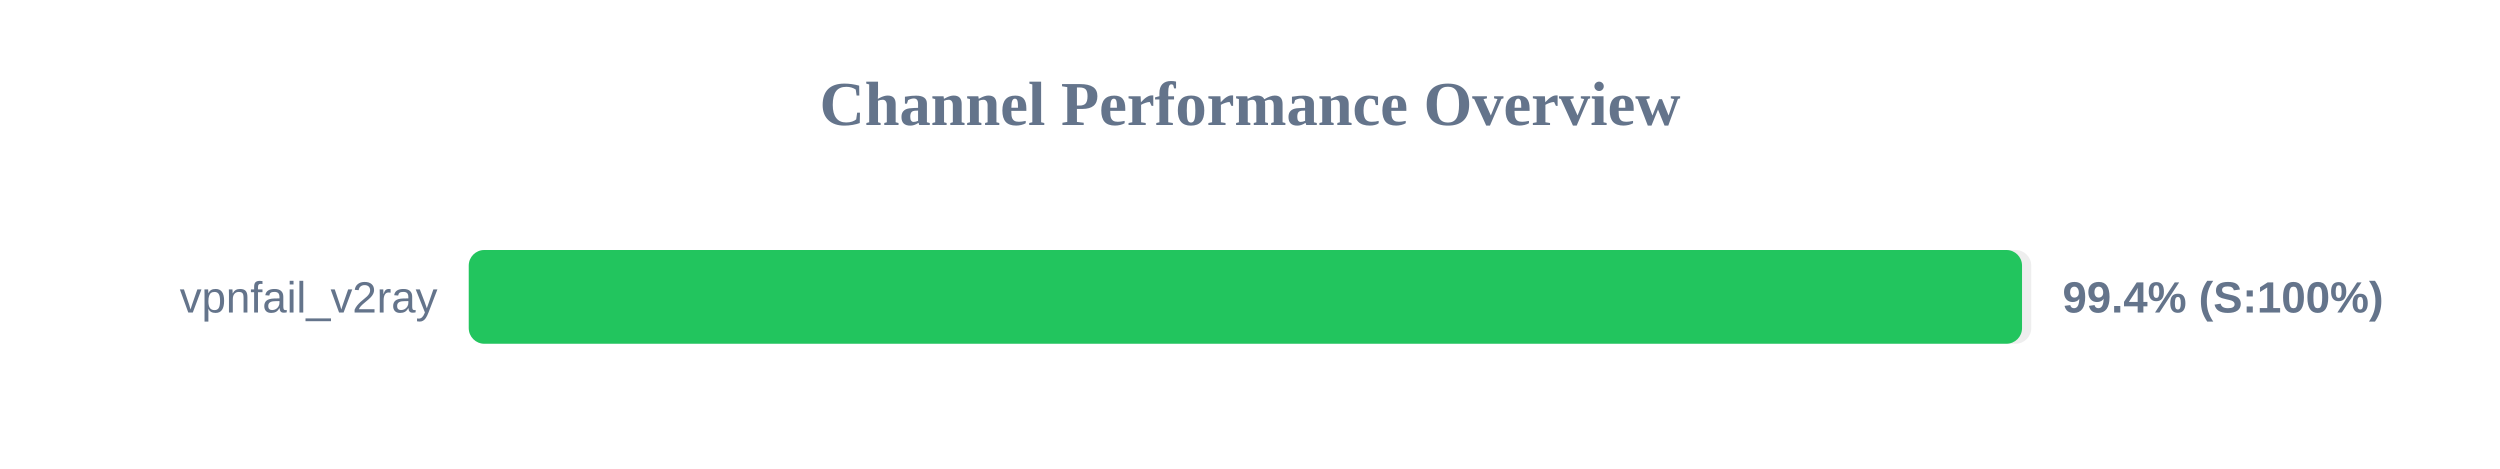
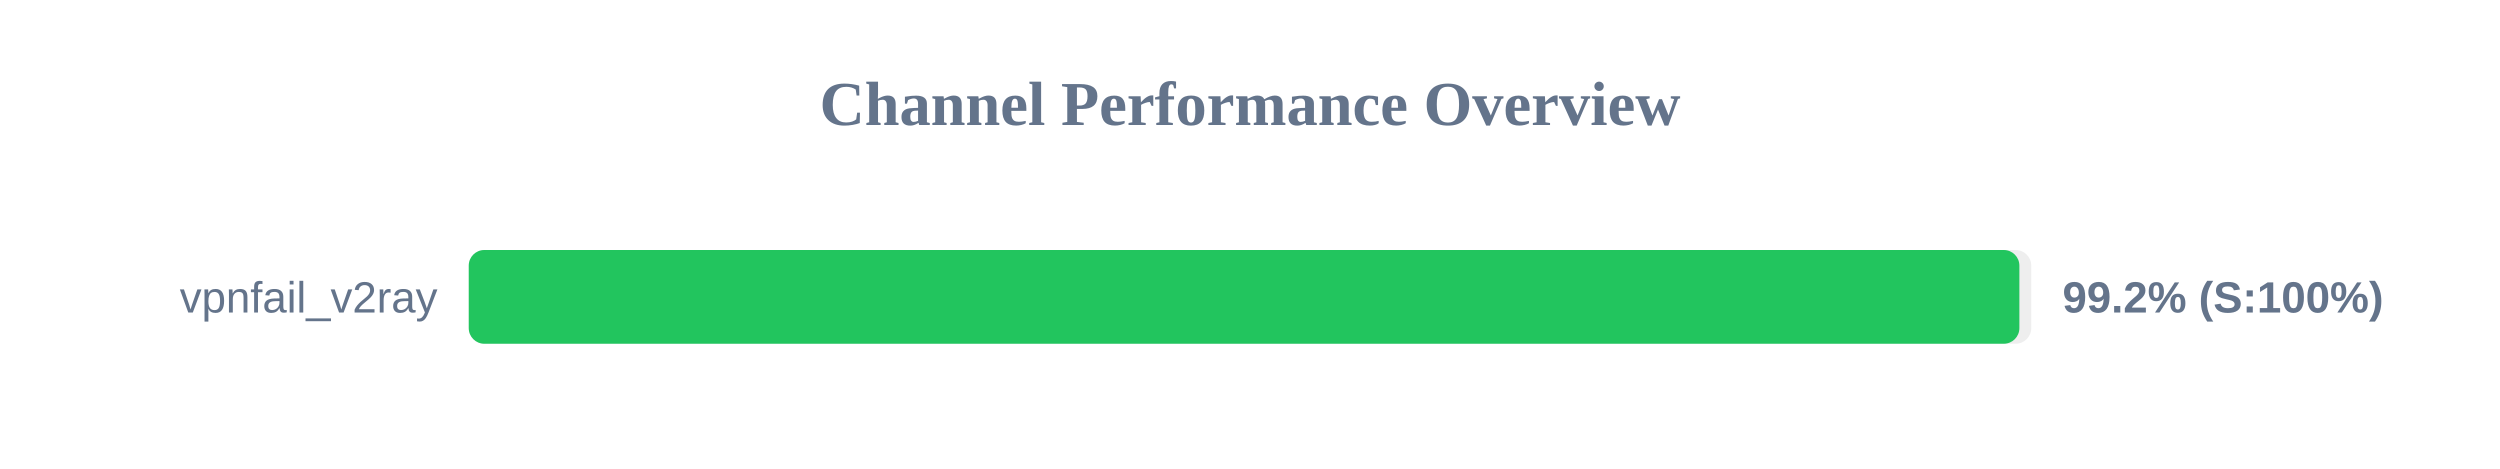
<svg xmlns="http://www.w3.org/2000/svg" width="800" height="150" version="1.1">
  <style>
        .row { font: 14px Arial; fill: #64748b; }
        .score { font: bold 14px Arial; fill: #64748b; }
    </style>
  <text x="400" y="40" text-anchor="middle" font-size="20px" font-weight="bold" fill="#64748b">Channel Performance Overview</text>
  <rect x="150" y="80" width="500" height="30" fill="#eee" rx="5" />
-   <rect x="150" y="80" width="497.05" height="30" fill="#22c55e" rx="5" />
+   <rect x="150" y="80" width="496.2" height="30" fill="#22c55e" rx="5" />
  <text x="140" y="100" text-anchor="end" class="row">vpnfail_v2ray</text>
-   <text x="660" y="100" text-anchor="start" class="score">99.4% (S:100%)</text>
+   <text x="660" y="100" text-anchor="start" class="score">99.2% (S:100%)</text>
</svg>
